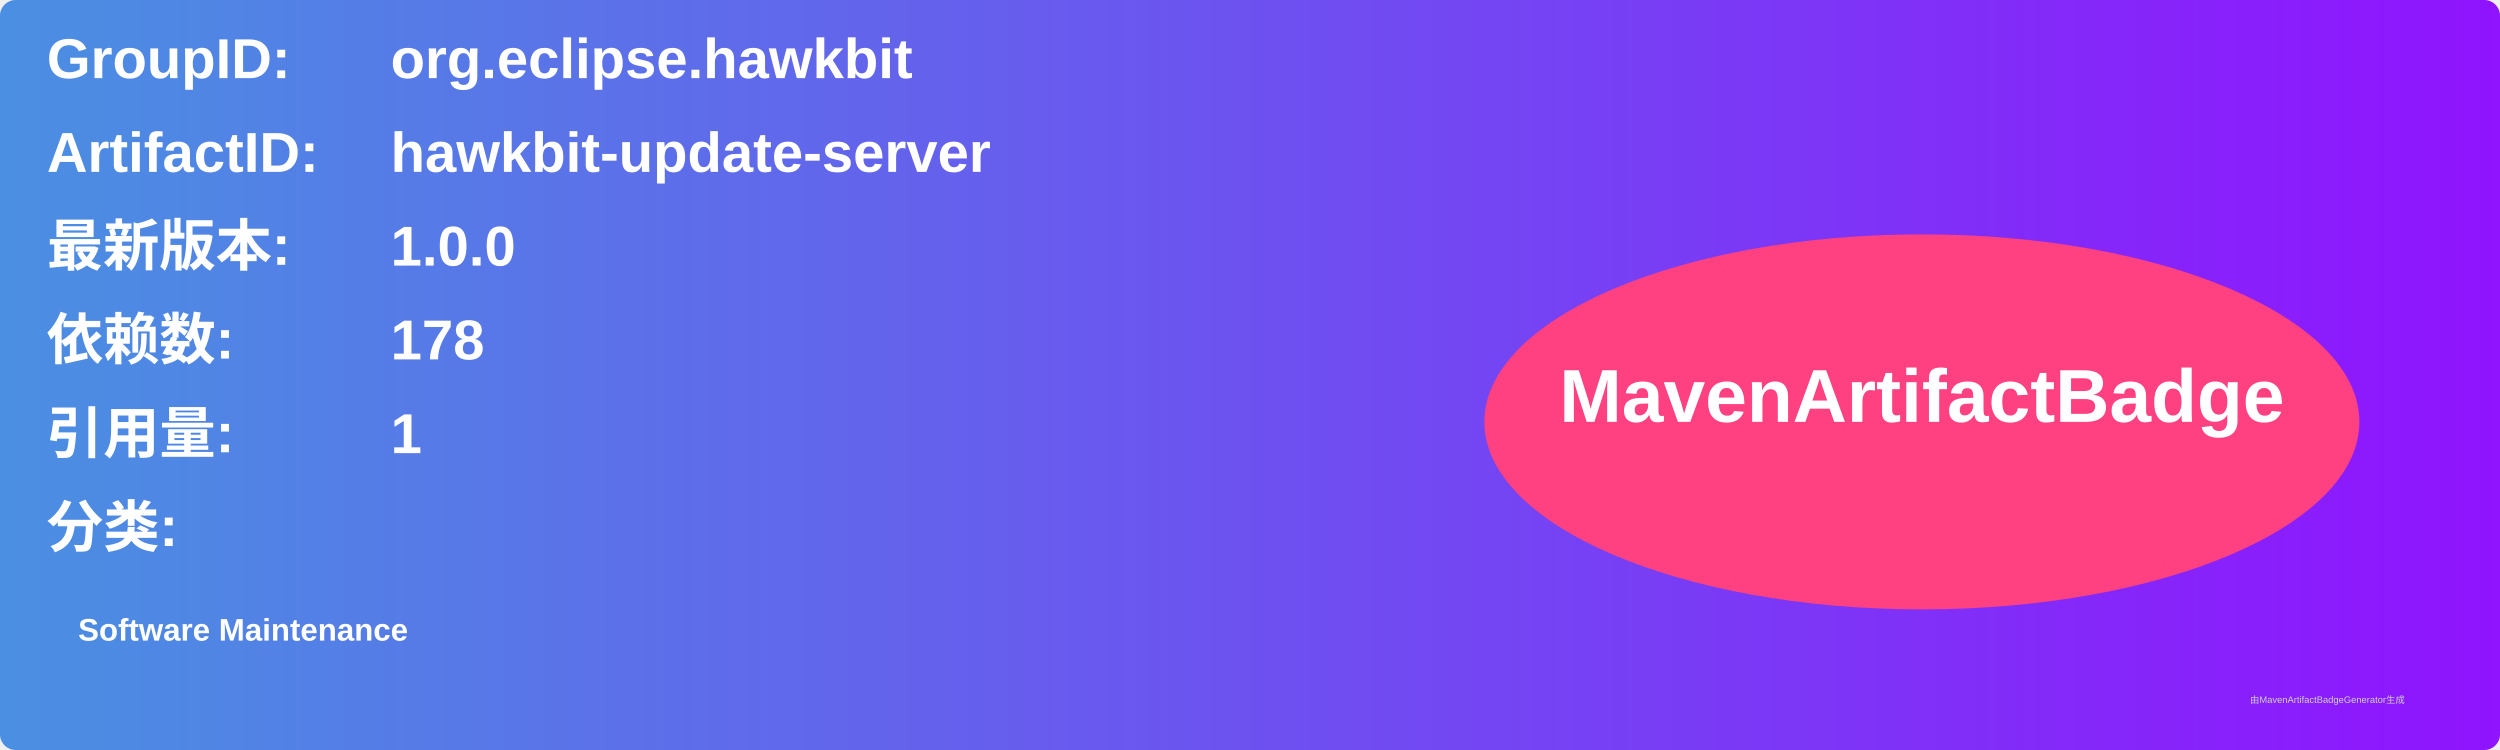
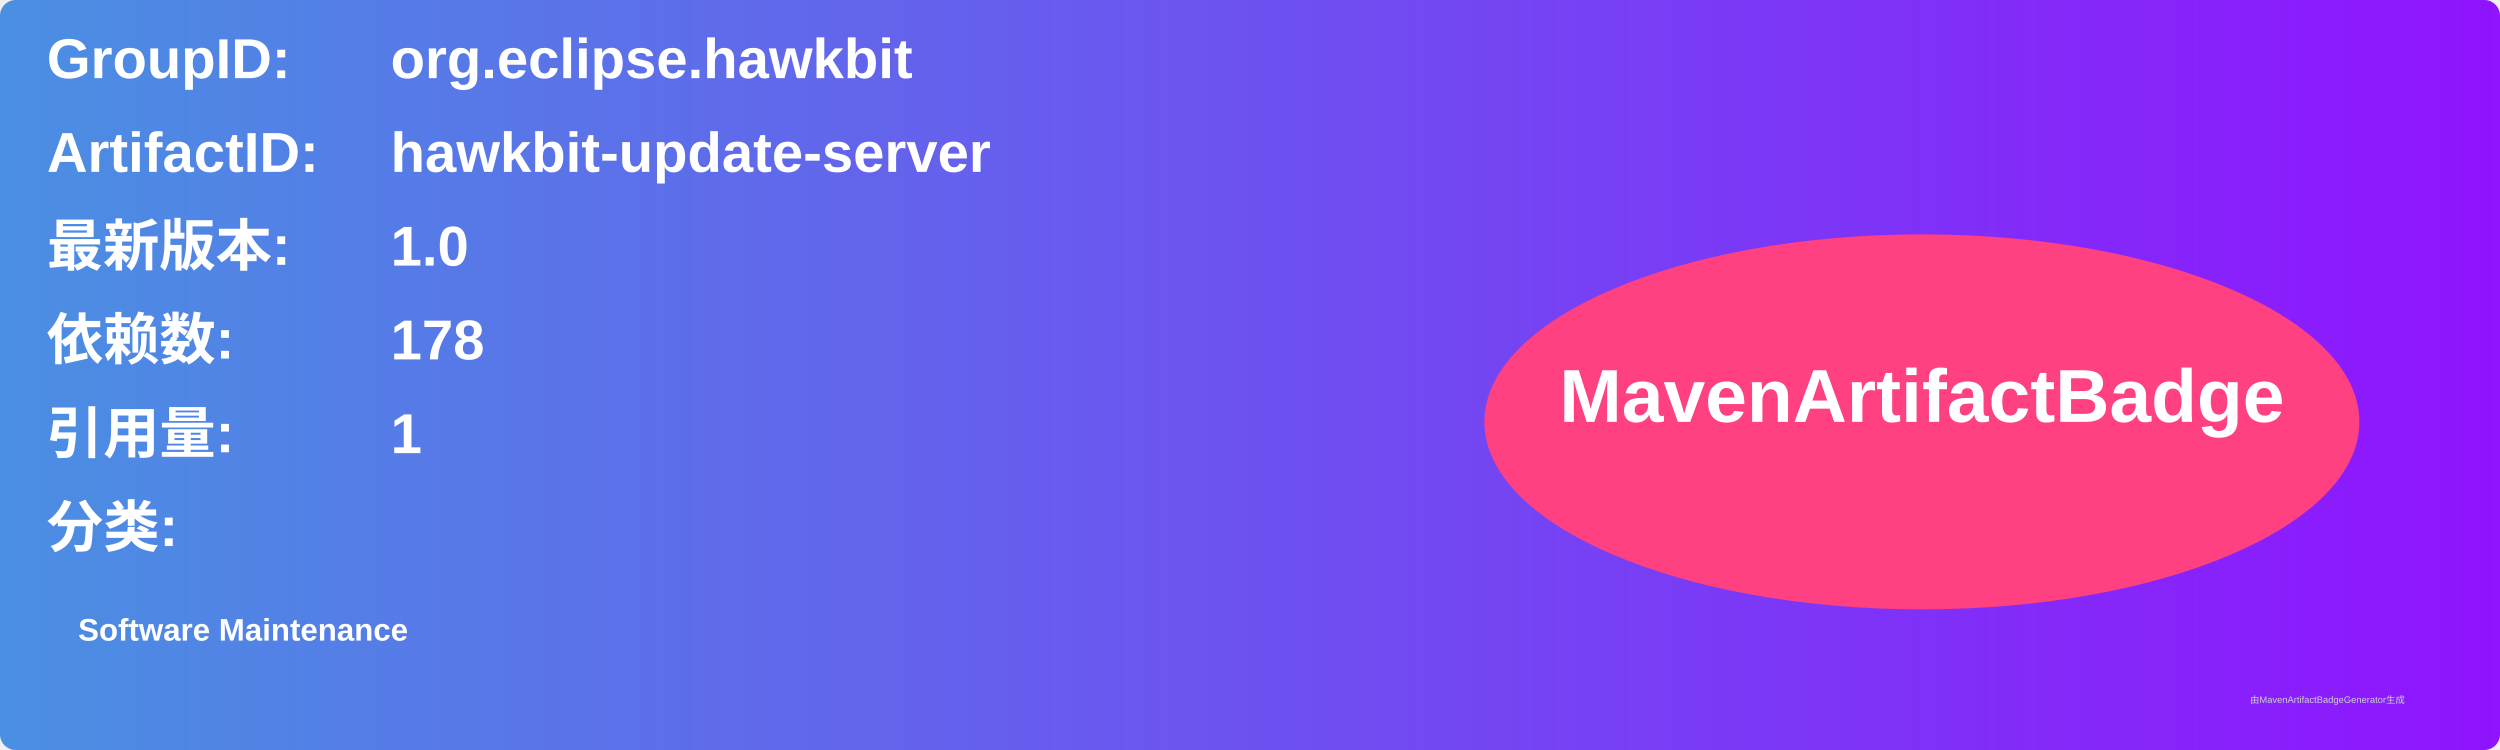
<svg xmlns="http://www.w3.org/2000/svg" width="800" height="240" viewBox="0 0 800 240">
  <linearGradient id="grad" x1="0%" y1="0%" x2="100%" y2="0%">
    <stop offset="0%" stop-color="#4a90e2" />
    <stop offset="100%" stop-color="#9013fe" />
  </linearGradient>
  <rect width="100%" height="100%" rx="5" ry="5" fill="url(#grad)" />
  <g transform="translate(15, 15)">
    <text x="0" y="10" font-family="Arial" font-size="18" fill="white" font-weight="bold" width="260">GroupID:</text>
    <text x="110" y="10" font-family="Arial" font-size="18" fill="white" font-weight="bold" width="460">org.eclipse.hawkbit</text>
    <text x="0" y="40" font-family="Arial" font-size="18" fill="white" font-weight="bold" width="260">ArtifactID:</text>
    <text x="110" y="40" font-family="Arial" font-size="18" fill="white" font-weight="bold" width="460">hawkbit-update-server</text>
    <text x="0" y="70" font-family="Arial" font-size="18" fill="white" font-weight="bold">最新版本:</text>
    <text x="110" y="70" font-family="Arial" font-size="18" fill="white" font-weight="bold">
-       <tspan font-weight="bold">1.0.0</tspan>
+       <tspan font-weight="bold">1.0</tspan>
    </text>
    <text x="0" y="100" font-family="Arial" font-size="18" fill="white" font-weight="bold">依赖数: </text>
    <text x="110" y="100" font-family="Arial" font-size="18" fill="white">
      <tspan font-weight="bold">178</tspan>
    </text>
    <text x="0" y="130" font-family="Arial" font-size="18" fill="white" font-weight="bold">引用量: </text>
    <text x="110" y="130" font-family="Arial" font-size="18" fill="white">
      <tspan font-weight="bold">1</tspan>
    </text>
    <text x="0" y="160" font-family="Arial" font-size="18" fill="white" font-weight="bold">分类:</text>
    <text x="10" y="190" font-family="Arial" font-size="10" fill="white">
      <tspan font-weight="bold">Software Maintenance</tspan>
    </text>
    <ellipse cx="600" cy="120" rx="140" ry="60" fill="#ff4081" />
    <text x="600" y="120" text-anchor="middle" font-family="Arial" font-size="24" fill="white" font-weight="bold">MavenArtifactBadge</text>
  </g>
  <text x="720" y="225" font-family="Arial" font-size="3" fill="#d0d0d0">由MavenArtifactBadgeGenerator生成</text>
</svg>
